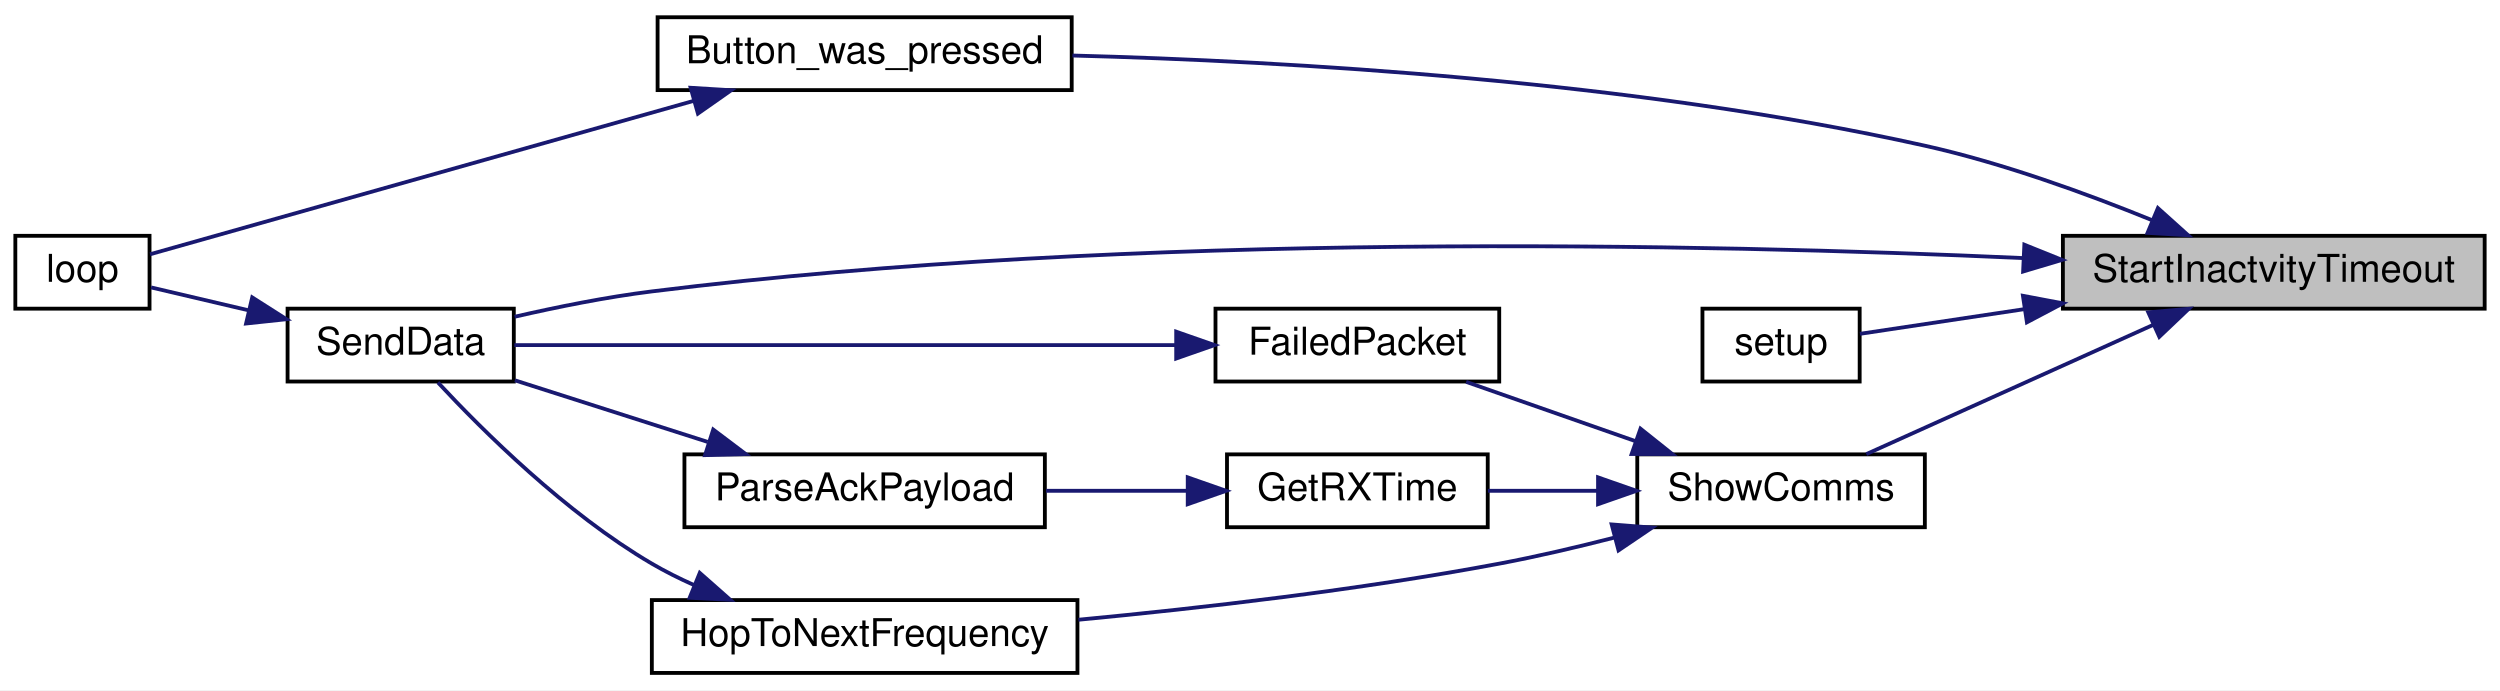
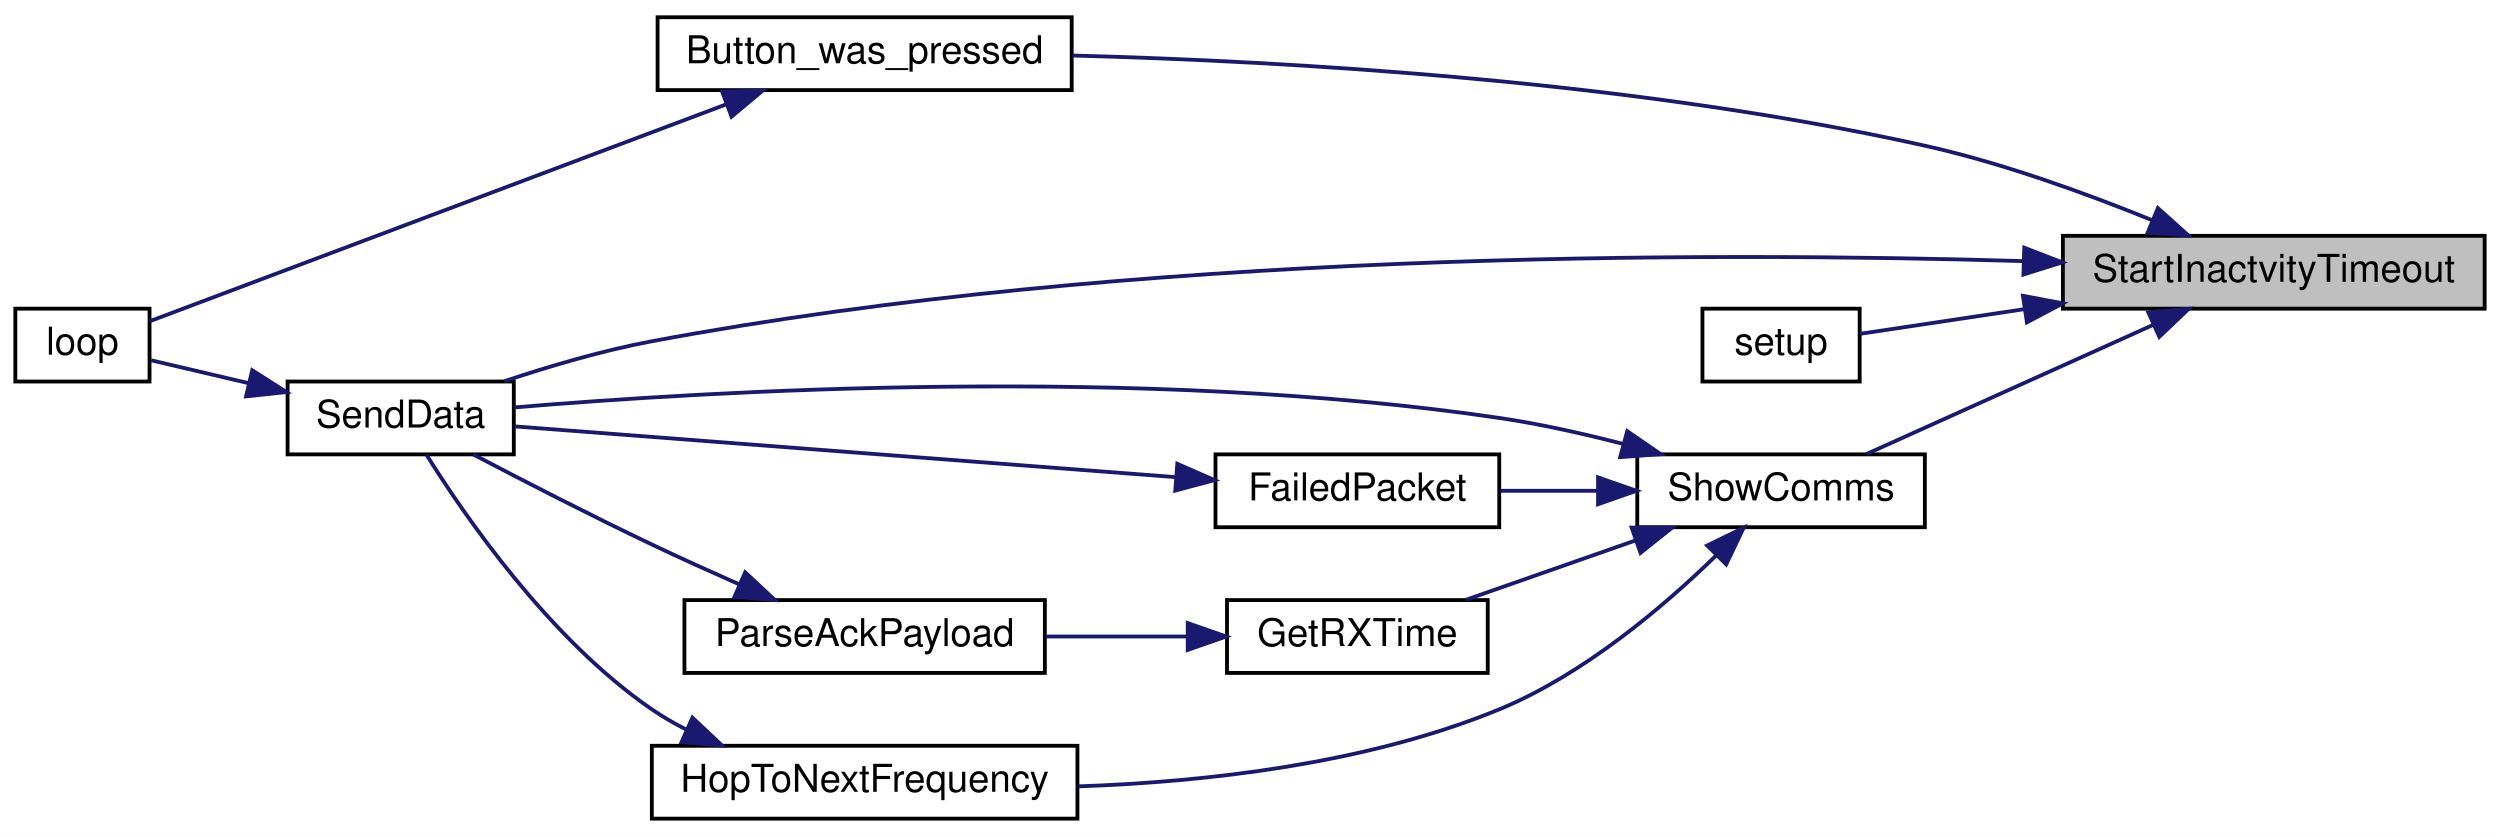
- <svg xmlns="http://www.w3.org/2000/svg" xmlns:xlink="http://www.w3.org/1999/xlink" width="652pt" height="180pt" viewBox="0.00 0.00 652.00 180.00">
-   <g id="graph0" class="graph" transform="scale(1 1) rotate(0) translate(4 176)">
-     <polygon fill="white" stroke="transparent" points="-4,4 -4,-176 648,-176 648,4 -4,4" />
+ <svg xmlns="http://www.w3.org/2000/svg" xmlns:xlink="http://www.w3.org/1999/xlink" width="652pt" height="218pt" viewBox="0.00 0.00 652.00 218.00">
+   <g id="graph0" class="graph" transform="scale(1 1) rotate(0) translate(4 214)">
+     <polygon fill="white" stroke="transparent" points="-4,4 -4,-214 648,-214 648,4 -4,4" />
    <g id="node1" class="node">
      <g id="a_node1">
        <a xlink:title=" ">
-           <polygon fill="#bfbfbf" stroke="black" points="534,-95.5 534,-114.5 644,-114.5 644,-95.5 534,-95.5" />
-           <text text-anchor="middle" x="589" y="-102.5" font-family="Helvetica,sans-Serif" font-size="10.00">StartInactvityTimeout</text>
+           <polygon fill="#bfbfbf" stroke="black" points="534,-133.5 534,-152.5 644,-152.5 644,-133.5 534,-133.5" />
+           <text text-anchor="middle" x="589" y="-140.5" font-family="Helvetica,sans-Serif" font-size="10.00">StartInactvityTimeout</text>
        </a>
      </g>
    </g>
    <g id="node2" class="node">
      <g id="a_node2">
        <a xlink:href="_transmitter_code_2src_2main_8cpp.html#aed6c682ed45951f95e0b02cf6b570da2" target="_top" xlink:title=" ">
-           <polygon fill="white" stroke="black" points="167.5,-152.5 167.5,-171.5 275.5,-171.5 275.5,-152.5 167.5,-152.5" />
-           <text text-anchor="middle" x="221.5" y="-159.5" font-family="Helvetica,sans-Serif" font-size="10.00">Button_was_pressed</text>
+           <polygon fill="white" stroke="black" points="167.5,-190.5 167.5,-209.5 275.5,-209.5 275.5,-190.5 167.5,-190.5" />
+           <text text-anchor="middle" x="221.5" y="-197.5" font-family="Helvetica,sans-Serif" font-size="10.00">Button_was_pressed</text>
        </a>
      </g>
    </g>
    <g id="edge1" class="edge">
-       <path fill="none" stroke="midnightblue" d="M557.19,-118.6C540.08,-125.56 518.23,-133.49 498,-138 421.97,-154.94 331.65,-160.05 275.69,-161.52" />
-       <polygon fill="midnightblue" stroke="midnightblue" points="558.78,-121.73 566.66,-114.65 556.08,-115.27 558.78,-121.73" />
+       <path fill="none" stroke="midnightblue" d="M557.19,-156.6C540.08,-163.56 518.23,-171.49 498,-176 421.97,-192.94 331.65,-198.05 275.69,-199.52" />
+       <polygon fill="midnightblue" stroke="midnightblue" points="558.78,-159.73 566.66,-152.65 556.08,-153.27 558.78,-159.73" />
    </g>
    <g id="node4" class="node">
      <g id="a_node4">
        <a xlink:href="_radio_functions_8cpp.html#a3d7322e78f097d02d476f17a6306997c" target="_top" xlink:title=" ">
-           <polygon fill="white" stroke="black" points="71,-76.5 71,-95.5 130,-95.5 130,-76.5 71,-76.5" />
-           <text text-anchor="middle" x="100.5" y="-83.5" font-family="Helvetica,sans-Serif" font-size="10.00">SendData</text>
+           <polygon fill="white" stroke="black" points="71,-95.5 71,-114.5 130,-114.5 130,-95.5 71,-95.5" />
+           <text text-anchor="middle" x="100.5" y="-102.5" font-family="Helvetica,sans-Serif" font-size="10.00">SendData</text>
        </a>
      </g>
    </g>
    <g id="edge3" class="edge">
-       <path fill="none" stroke="midnightblue" d="M523.74,-108.69C440.75,-112.43 291.98,-115.69 166,-100 154.17,-98.53 141.31,-95.94 130.21,-93.39" />
-       <polygon fill="midnightblue" stroke="midnightblue" points="523.95,-112.18 533.78,-108.22 523.63,-105.19 523.95,-112.18" />
+       <path fill="none" stroke="midnightblue" d="M523.75,-145.9C440.46,-148.38 291.06,-148.44 166,-125 153.09,-122.58 139.14,-118.45 127.51,-114.57" />
+       <polygon fill="midnightblue" stroke="midnightblue" points="523.93,-149.4 533.82,-145.58 523.71,-142.4 523.93,-149.4" />
    </g>
    <g id="node5" class="node">
      <g id="a_node5">
        <a xlink:href="_transmitter_code_2src_2main_8cpp.html#a4fc01d736fe50cf5b977f755b675f11d" target="_top" xlink:title=" ">
-           <polygon fill="white" stroke="black" points="440,-76.5 440,-95.5 481,-95.5 481,-76.5 440,-76.5" />
-           <text text-anchor="middle" x="460.5" y="-83.5" font-family="Helvetica,sans-Serif" font-size="10.00">setup</text>
+           <polygon fill="white" stroke="black" points="440,-114.5 440,-133.5 481,-133.5 481,-114.5 440,-114.5" />
+           <text text-anchor="middle" x="460.5" y="-121.5" font-family="Helvetica,sans-Serif" font-size="10.00">setup</text>
        </a>
      </g>
    </g>
    <g id="edge5" class="edge">
-       <path fill="none" stroke="midnightblue" d="M523.78,-95.35C508.21,-93.02 492.72,-90.69 481.08,-88.94" />
-       <polygon fill="midnightblue" stroke="midnightblue" points="523.58,-98.86 533.99,-96.89 524.62,-91.94 523.58,-98.86" />
+       <path fill="none" stroke="midnightblue" d="M523.78,-133.35C508.21,-131.02 492.72,-128.69 481.08,-126.94" />
+       <polygon fill="midnightblue" stroke="midnightblue" points="523.58,-136.86 533.99,-134.89 524.62,-129.94 523.58,-136.86" />
    </g>
    <g id="node6" class="node">
      <g id="a_node6">
        <a xlink:href="_radio_functions_8h.html#aac472b3398ab38e7f54b1a2cae96ba62" target="_top" xlink:title="SHOW COMMS.">
-           <polygon fill="white" stroke="black" points="423,-38.5 423,-57.5 498,-57.5 498,-38.5 423,-38.5" />
-           <text text-anchor="middle" x="460.5" y="-45.5" font-family="Helvetica,sans-Serif" font-size="10.00">ShowComms</text>
+           <polygon fill="white" stroke="black" points="423,-76.5 423,-95.5 498,-95.5 498,-76.5 423,-76.5" />
+           <text text-anchor="middle" x="460.5" y="-83.5" font-family="Helvetica,sans-Serif" font-size="10.00">ShowComms</text>
        </a>
      </g>
    </g>
    <g id="edge6" class="edge">
-       <path fill="none" stroke="midnightblue" d="M557.47,-91.24C534.36,-80.83 503.2,-66.79 482.74,-57.57" />
-       <polygon fill="midnightblue" stroke="midnightblue" points="556.27,-94.54 566.83,-95.46 559.15,-88.16 556.27,-94.54" />
+       <path fill="none" stroke="midnightblue" d="M557.47,-129.24C534.36,-118.83 503.2,-104.79 482.74,-95.57" />
+       <polygon fill="midnightblue" stroke="midnightblue" points="556.27,-132.54 566.83,-133.46 559.15,-126.16 556.27,-132.54" />
    </g>
    <g id="node3" class="node">
      <g id="a_node3">
        <a xlink:href="_transmitter_code_2src_2main_8cpp.html#afe461d27b9c48d5921c00d521181f12f" target="_top" xlink:title=" ">
-           <polygon fill="white" stroke="black" points="0,-95.5 0,-114.5 35,-114.5 35,-95.5 0,-95.5" />
-           <text text-anchor="middle" x="17.5" y="-102.5" font-family="Helvetica,sans-Serif" font-size="10.00">loop</text>
+           <polygon fill="white" stroke="black" points="0,-114.5 0,-133.5 35,-133.5 35,-114.5 0,-114.5" />
+           <text text-anchor="middle" x="17.5" y="-121.5" font-family="Helvetica,sans-Serif" font-size="10.00">loop</text>
        </a>
      </g>
    </g>
    <g id="edge2" class="edge">
-       <path fill="none" stroke="midnightblue" d="M177.02,-149.73C132.59,-137.19 65.9,-118.38 35.14,-109.69" />
-       <polygon fill="midnightblue" stroke="midnightblue" points="176.12,-153.11 186.69,-152.46 178.02,-146.38 176.12,-153.11" />
+       <path fill="none" stroke="midnightblue" d="M185.48,-186.82C141.5,-170.28 67.86,-142.57 35.09,-130.24" />
+       <polygon fill="midnightblue" stroke="midnightblue" points="184.32,-190.13 194.92,-190.37 186.79,-183.58 184.32,-190.13" />
    </g>
    <g id="edge4" class="edge">
-       <path fill="none" stroke="midnightblue" d="M60.78,-95.08C51.86,-97.18 42.82,-99.3 35.4,-101.04" />
-       <polygon fill="midnightblue" stroke="midnightblue" points="61.78,-98.44 70.71,-92.75 60.18,-91.63 61.78,-98.44" />
+       <path fill="none" stroke="midnightblue" d="M60.78,-114.08C51.86,-116.18 42.82,-118.3 35.4,-120.04" />
+       <polygon fill="midnightblue" stroke="midnightblue" points="61.78,-117.44 70.71,-111.75 60.18,-110.63 61.78,-117.44" />
+     </g>
+     <g id="edge14" class="edge">
+       <path fill="none" stroke="midnightblue" d="M419.41,-98.19C408.95,-100.9 397.63,-103.43 387,-105 293.83,-118.73 181.69,-112.08 130.07,-107.74" />
+       <polygon fill="midnightblue" stroke="midnightblue" points="420.38,-101.55 429.12,-95.55 418.55,-94.79 420.38,-101.55" />
    </g>
    <g id="node7" class="node">
      <g id="a_node7">
        <a xlink:href="_radio_functions_8h.html#a783a0141bea15d8539730afd4b3b06a3" target="_top" xlink:title=" ">
          <polygon fill="white" stroke="black" points="313,-76.5 313,-95.5 387,-95.5 387,-76.5 313,-76.5" />
          <text text-anchor="middle" x="350" y="-83.5" font-family="Helvetica,sans-Serif" font-size="10.00">FailedPacket</text>
        </a>
      </g>
    </g>
    <g id="edge7" class="edge">
-       <path fill="none" stroke="midnightblue" d="M422.46,-60.97C408.01,-66.03 391.73,-71.73 378.37,-76.41" />
-       <polygon fill="midnightblue" stroke="midnightblue" points="423.84,-64.2 432.12,-57.59 421.53,-57.59 423.84,-64.2" />
+       <path fill="none" stroke="midnightblue" d="M412.62,-86C404.15,-86 395.44,-86 387.33,-86" />
+       <polygon fill="midnightblue" stroke="midnightblue" points="412.77,-89.5 422.77,-86 412.77,-82.5 412.77,-89.5" />
    </g>
    <g id="node8" class="node">
      <g id="a_node8">
        <a xlink:href="_transmitter_code_2src_2main_8cpp.html#acd508e422b616377d0f0cdb44e4cfae0" target="_top" xlink:title=" ">
          <polygon fill="white" stroke="black" points="316,-38.5 316,-57.5 384,-57.5 384,-38.5 316,-38.5" />
          <text text-anchor="middle" x="350" y="-45.5" font-family="Helvetica,sans-Serif" font-size="10.00">GetRXTime</text>
        </a>
      </g>
    </g>
    <g id="edge9" class="edge">
-       <path fill="none" stroke="midnightblue" d="M412.53,-48C402.94,-48 393.04,-48 384.05,-48" />
-       <polygon fill="midnightblue" stroke="midnightblue" points="412.77,-51.5 422.77,-48 412.77,-44.5 412.77,-51.5" />
+       <path fill="none" stroke="midnightblue" d="M422.46,-73.03C408.01,-67.97 391.73,-62.27 378.37,-57.59" />
+       <polygon fill="midnightblue" stroke="midnightblue" points="421.53,-76.41 432.12,-76.41 423.84,-69.8 421.53,-76.41" />
    </g>
    <g id="node10" class="node">
      <g id="a_node10">
        <a xlink:href="_radio_functions_8cpp.html#aa48ea4c5d47aa93d17dbc7d7b19238d8" target="_top" xlink:title=" ">
          <polygon fill="white" stroke="black" points="166,-0.5 166,-19.5 277,-19.5 277,-0.5 166,-0.5" />
          <text text-anchor="middle" x="221.5" y="-7.5" font-family="Helvetica,sans-Serif" font-size="10.00">HopToNextFrequency</text>
        </a>
      </g>
    </g>
    <g id="edge12" class="edge">
-       <path fill="none" stroke="midnightblue" d="M416.96,-35.78C407.18,-33.27 396.78,-30.84 387,-29 350.69,-22.18 309.39,-17.42 277.25,-14.37" />
-       <polygon fill="midnightblue" stroke="midnightblue" points="416.32,-39.23 426.88,-38.4 418.11,-32.46 416.32,-39.23" />
+       <path fill="none" stroke="midnightblue" d="M443.6,-69.16C429.94,-55.85 409.03,-38.07 387,-29 352.31,-14.71 310.24,-10.06 277.33,-8.92" />
+       <polygon fill="midnightblue" stroke="midnightblue" points="441.22,-71.73 450.75,-76.37 446.19,-66.81 441.22,-71.73" />
    </g>
    <g id="edge8" class="edge">
-       <path fill="none" stroke="midnightblue" d="M302.71,-86C252.05,-86 172.43,-86 130.14,-86" />
-       <polygon fill="midnightblue" stroke="midnightblue" points="302.75,-89.5 312.75,-86 302.75,-82.5 302.75,-89.5" />
+       <path fill="none" stroke="midnightblue" d="M302.71,-89.55C252.05,-93.44 172.43,-99.55 130.14,-102.8" />
+       <polygon fill="midnightblue" stroke="midnightblue" points="303.04,-93.04 312.75,-88.78 302.51,-86.06 303.04,-93.04" />
    </g>
    <g id="node9" class="node">
      <g id="a_node9">
        <a xlink:href="_radio_functions_8h.html#a230e862a4da0f66746b6b3afba6bd77a" target="_top" xlink:title=" ">
          <polygon fill="white" stroke="black" points="174.5,-38.5 174.5,-57.5 268.5,-57.5 268.5,-38.5 174.5,-38.5" />
          <text text-anchor="middle" x="221.5" y="-45.5" font-family="Helvetica,sans-Serif" font-size="10.00">ParseAckPayload</text>
        </a>
      </g>
    </g>
    <g id="edge10" class="edge">
      <path fill="none" stroke="midnightblue" d="M305.65,-48C293.77,-48 280.86,-48 268.83,-48" />
      <polygon fill="midnightblue" stroke="midnightblue" points="305.76,-51.5 315.76,-48 305.76,-44.5 305.76,-51.5" />
    </g>
    <g id="edge11" class="edge">
-       <path fill="none" stroke="midnightblue" d="M180.56,-60.75C164.09,-66.01 145.38,-71.99 130.29,-76.81" />
-       <polygon fill="midnightblue" stroke="midnightblue" points="182.01,-63.97 190.47,-57.59 179.88,-57.3 182.01,-63.97" />
+       <path fill="none" stroke="midnightblue" d="M188.87,-61.56C181.34,-64.89 173.35,-68.5 166,-72 150.1,-79.56 132.3,-88.72 119.43,-95.47" />
+       <polygon fill="midnightblue" stroke="midnightblue" points="190.34,-64.74 198.09,-57.52 187.53,-58.32 190.34,-64.74" />
    </g>
    <g id="edge13" class="edge">
-       <path fill="none" stroke="midnightblue" d="M176.94,-23.44C173.15,-25.13 169.45,-26.98 166,-29 143.56,-42.14 121.83,-63.75 110.21,-76.25" />
-       <polygon fill="midnightblue" stroke="midnightblue" points="178.5,-26.59 186.44,-19.58 175.86,-20.1 178.5,-26.59" />
+       <path fill="none" stroke="midnightblue" d="M175.12,-23.66C171.93,-25.27 168.85,-27.04 166,-29 139.31,-47.31 117.2,-79.42 107.22,-95.4" />
+       <polygon fill="midnightblue" stroke="midnightblue" points="176.59,-26.84 184.3,-19.57 173.74,-20.44 176.59,-26.84" />
    </g>
  </g>
</svg>
